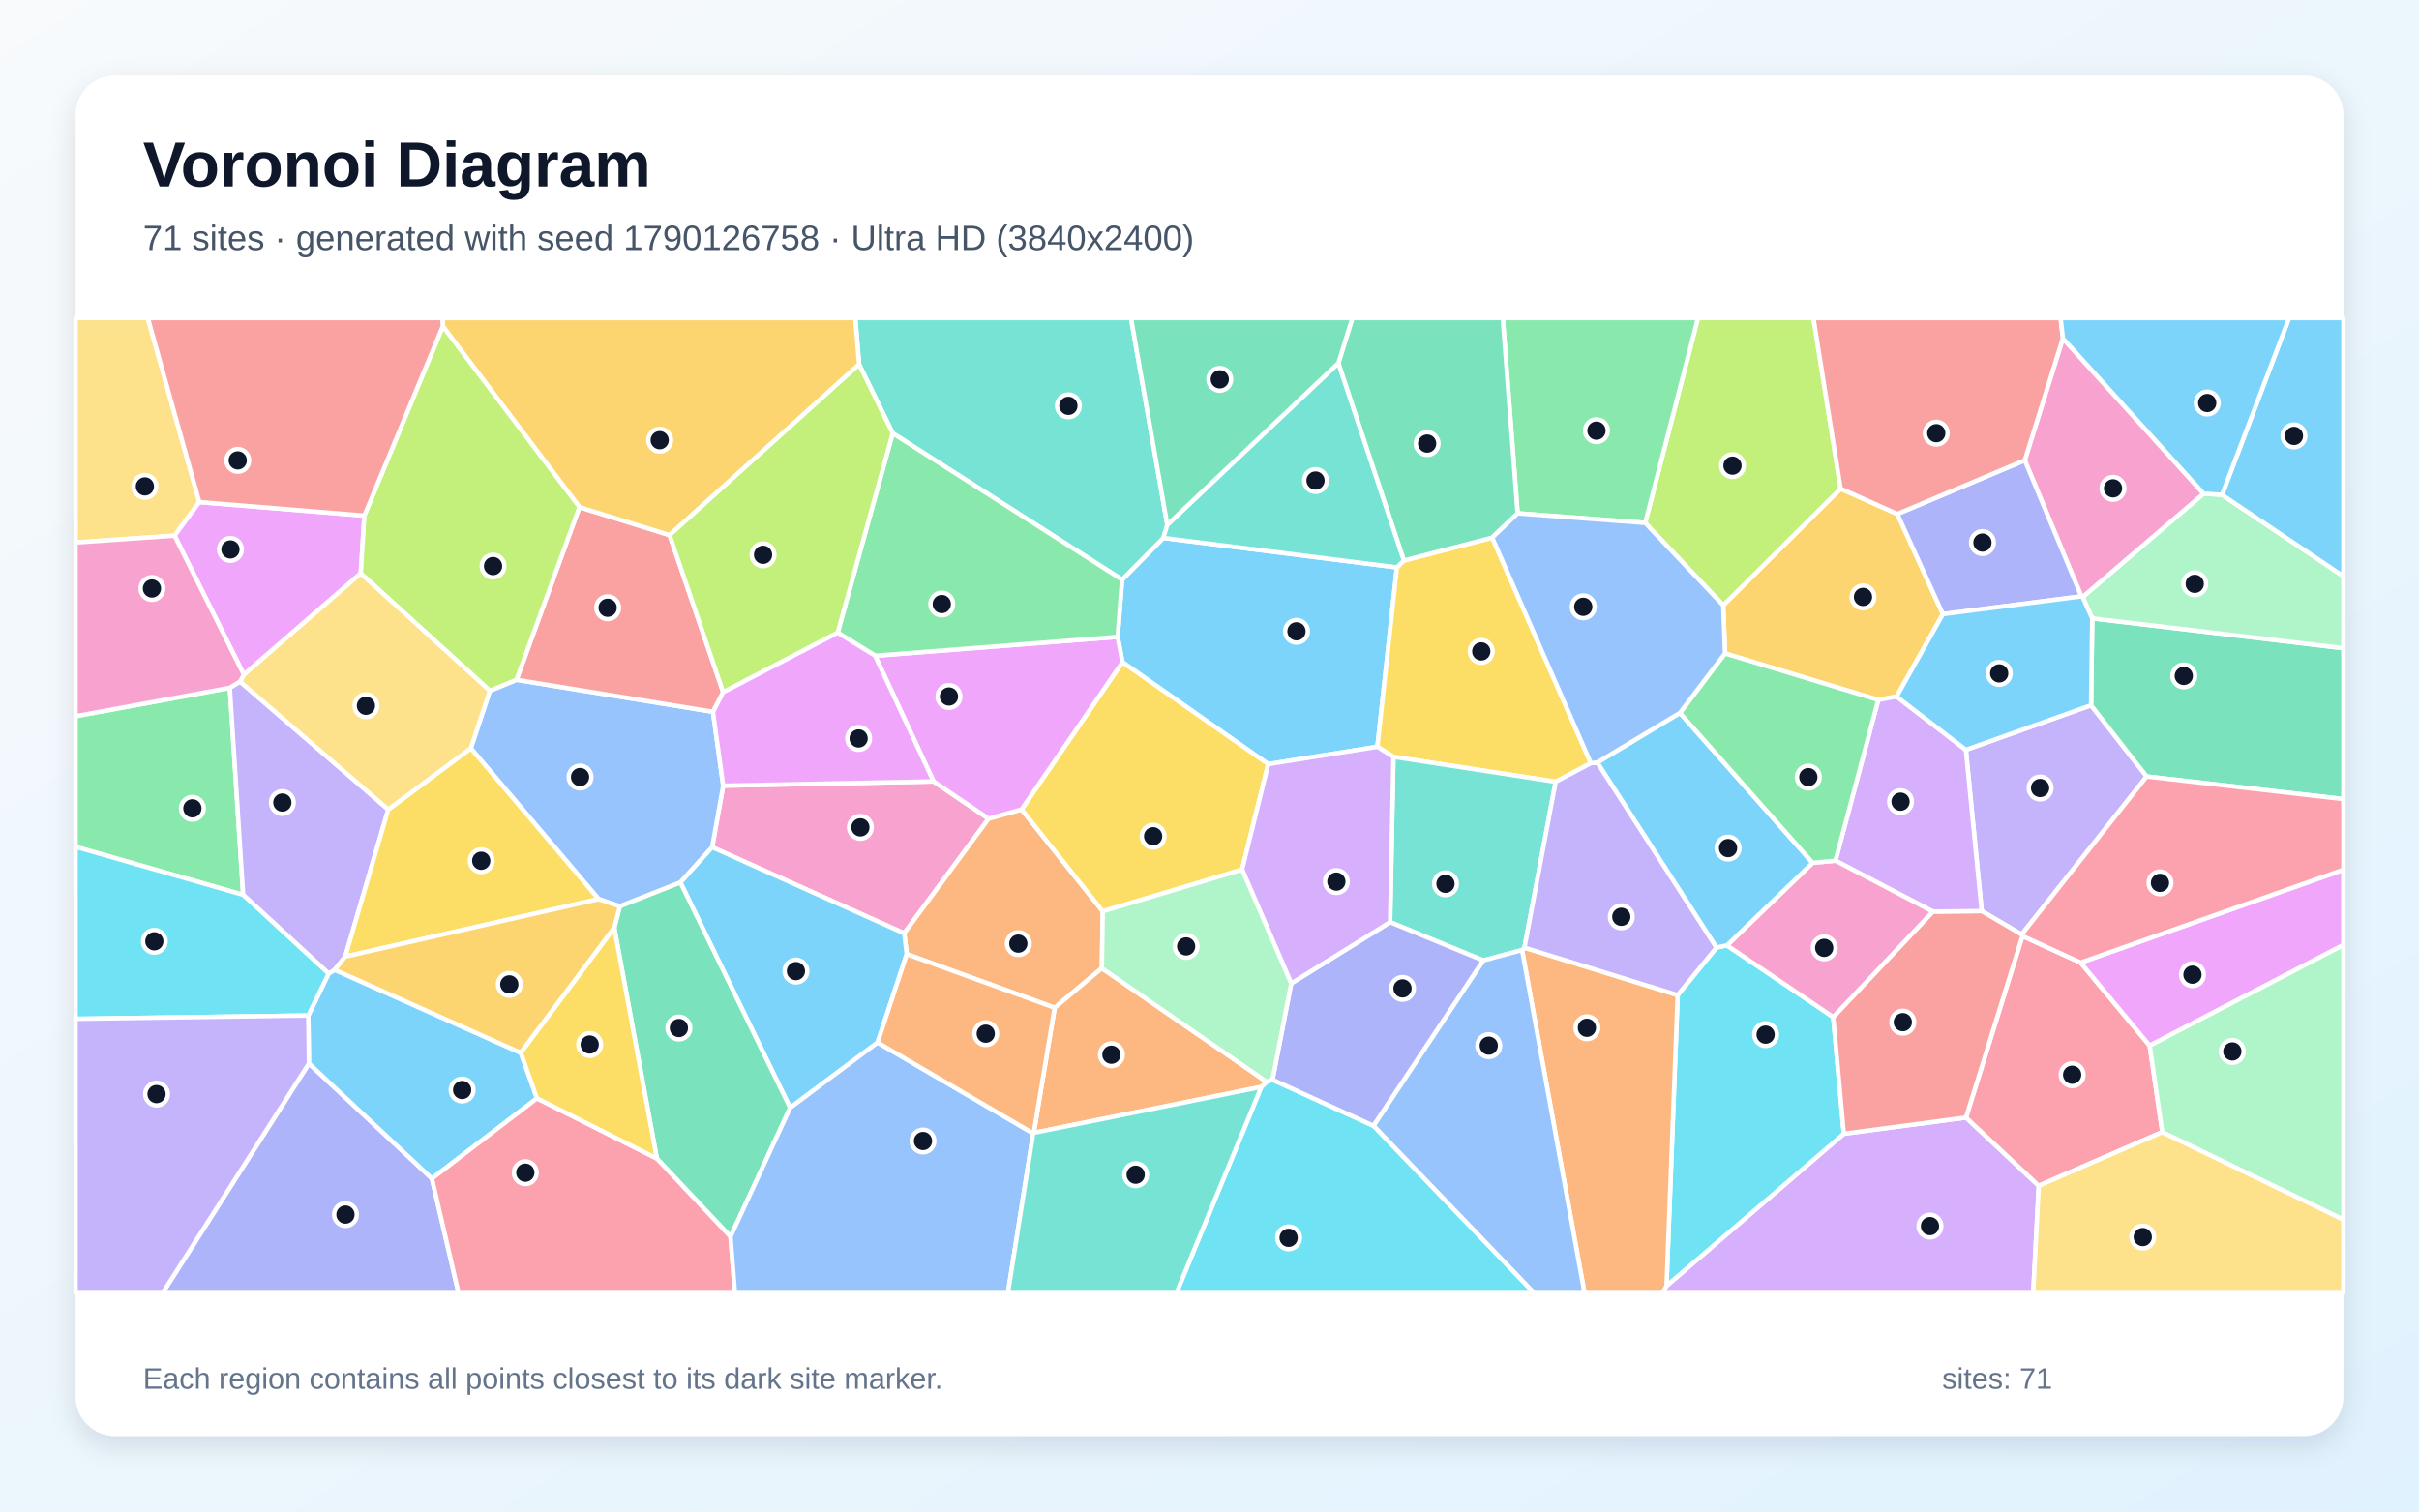
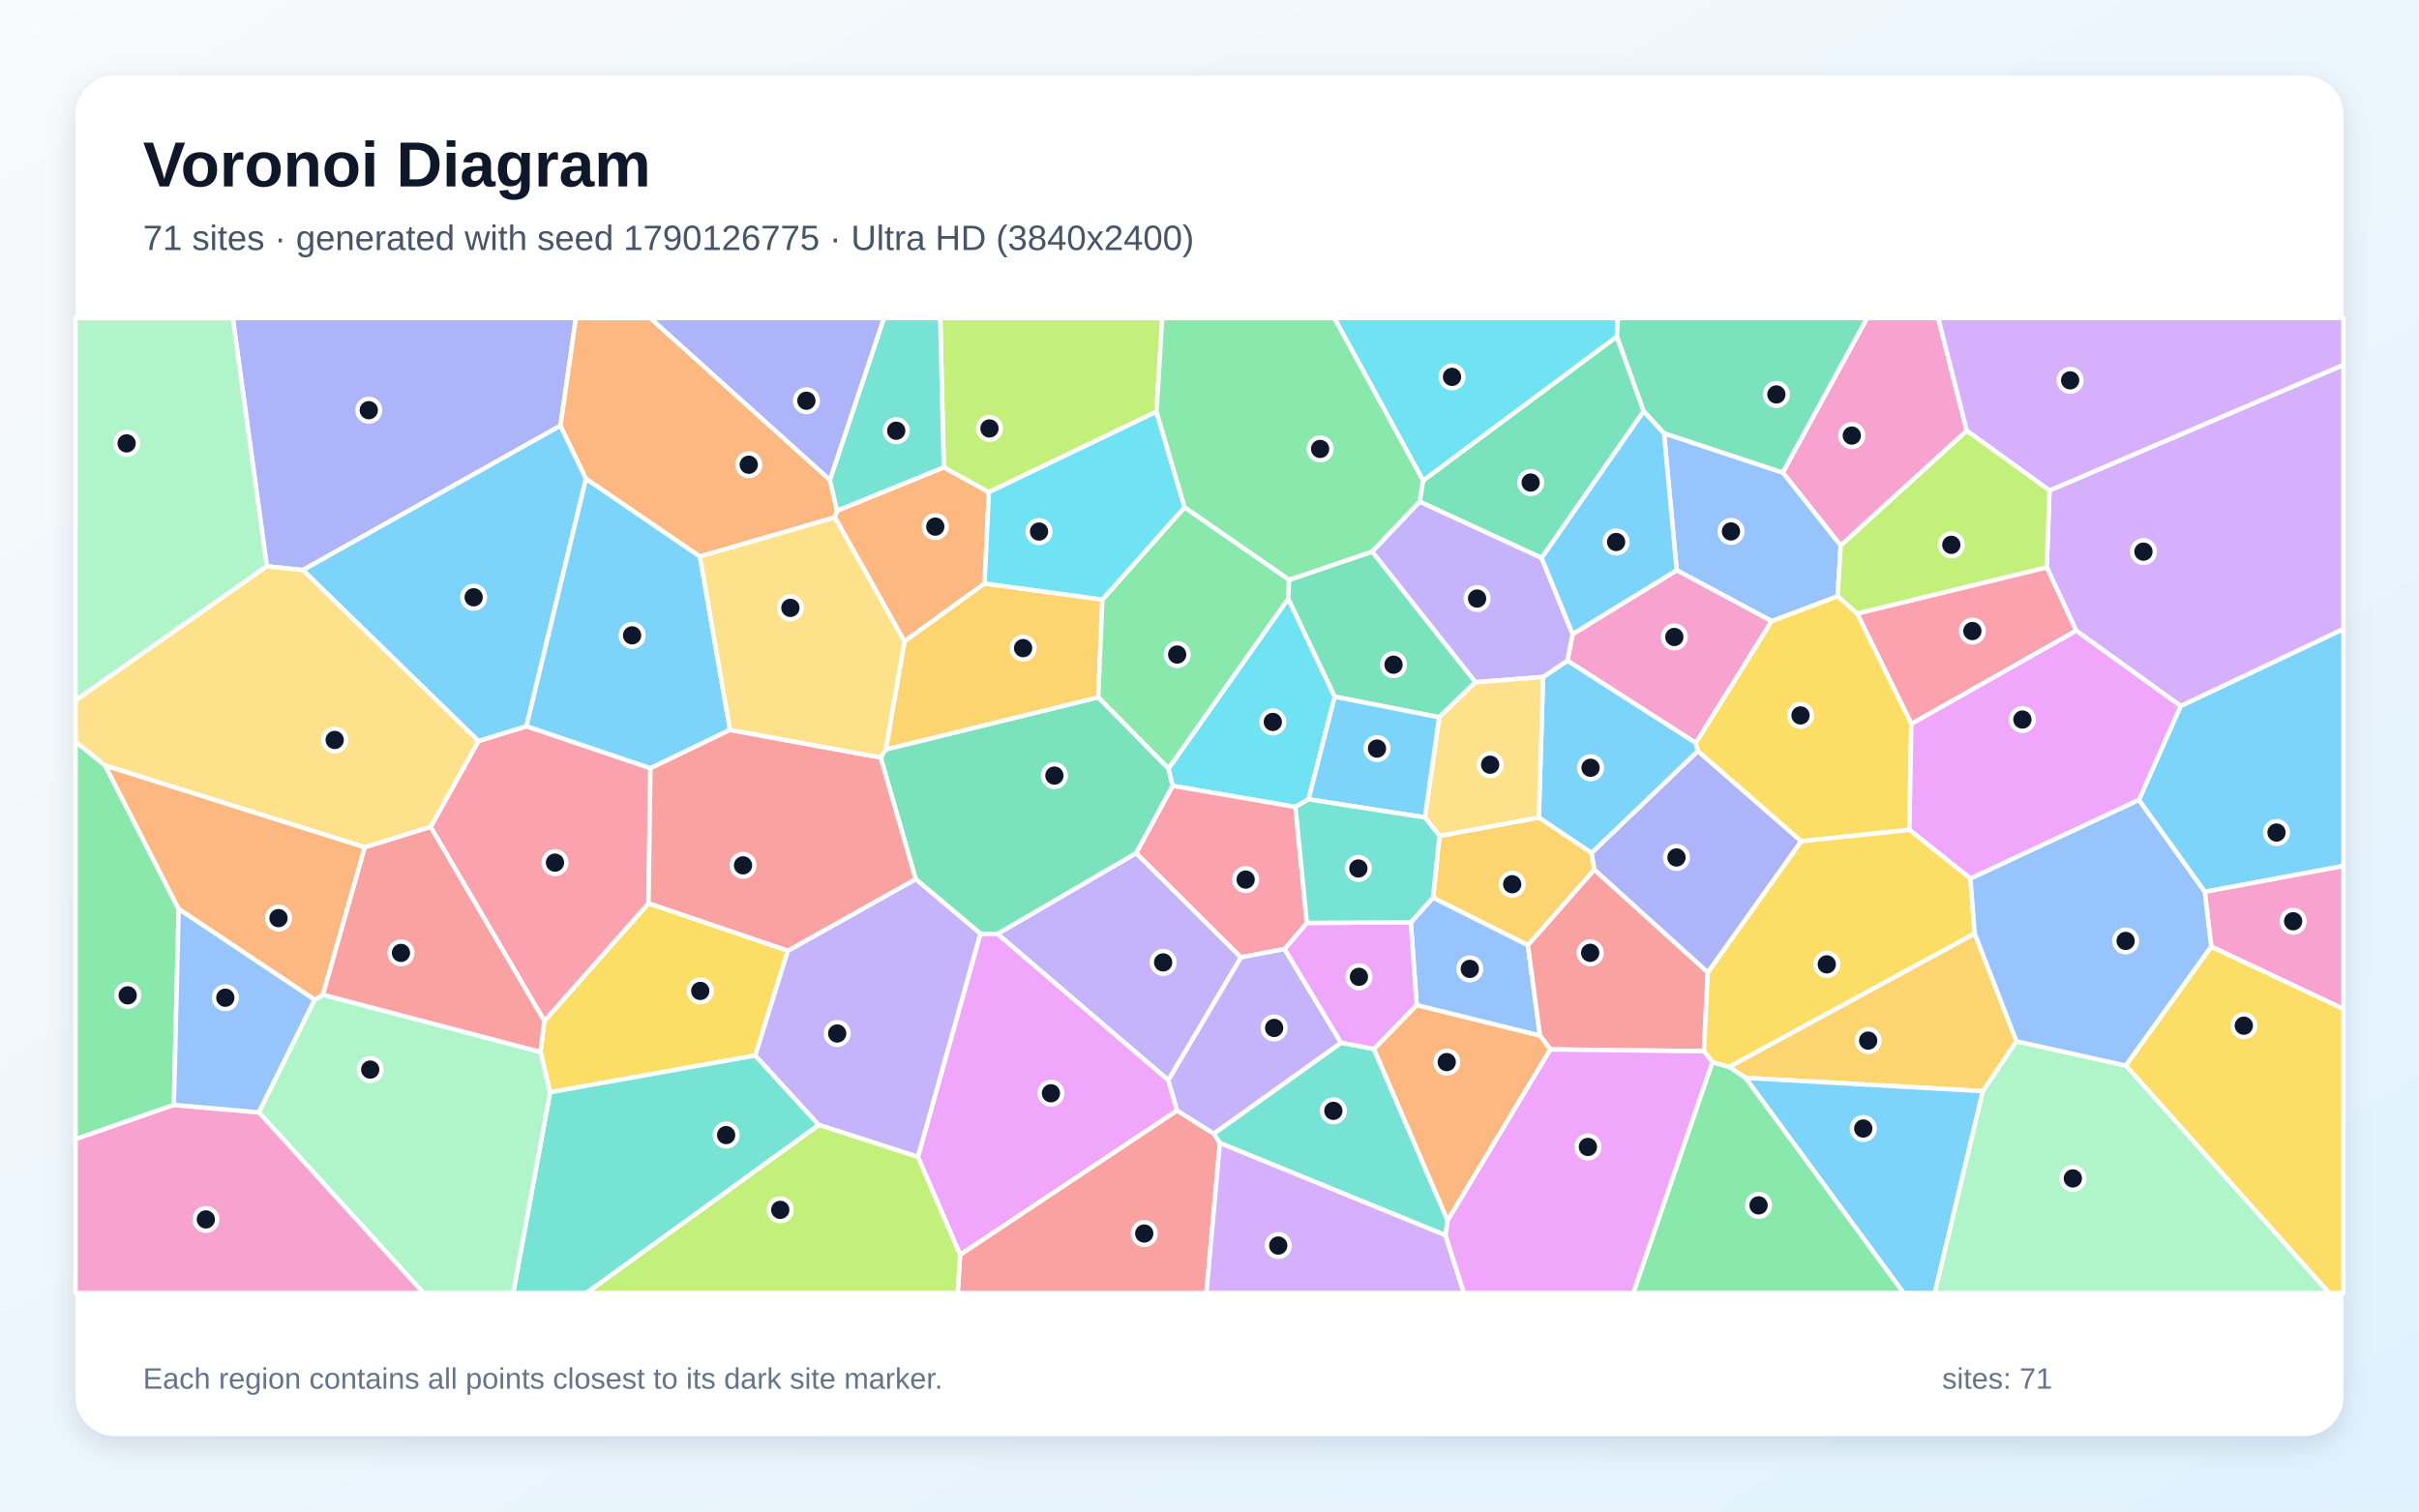
<svg xmlns="http://www.w3.org/2000/svg" width="3840" height="2400" viewBox="0 0 3840 2400" role="img" aria-labelledby="title description">
  <defs>
    <linearGradient id="background" x1="0" y1="0" x2="1" y2="1">
      <stop stop-color="#F8FAFC" />
      <stop offset="1" stop-color="#E0F2FE" />
    </linearGradient>
    <filter id="shadow" x="-5%" y="-5%" width="110%" height="110%">
      <feDropShadow dx="0" dy="15" stdDeviation="22" flood-color="#0F172A" flood-opacity=".12" />
    </filter>
  </defs>
  <rect width="3840" height="2400" fill="url(#background)" />
  <rect x="120" y="120" width="3600" height="2160" rx="63" fill="#FFFFFF" filter="url(#shadow)" />
  <g font-family="Arial, sans-serif">
    <text x="227" y="296" font-size="101" font-weight="700" fill="#0F172A">Voronoi Diagram</text>
-     <text x="227" y="397" font-size="56" fill="#475569">71 sites · generated with seed 1790126758 · Ultra HD (3840x2400)</text>
+     <text x="227" y="397" font-size="56" fill="#475569">71 sites · generated with seed 1790126775 · Ultra HD (3840x2400)</text>
  </g>
  <g stroke="#FFFFFF" stroke-width="7" stroke-linejoin="round">
-     <polygon points="2217.5,900.9 2186.5,1185.7 2013.2,1213.3 1781.8,1051.4 1774.2,1011.2 1781.2,920.4 1846.7,854.1" fill="#38BDF8" fill-opacity="0.65" />
-     <polygon points="3209.2,1483.8 3145.8,1446.6 3120.7,1190.6 3319.4,1119.8 3407.7,1232.9" fill="#A78BFA" fill-opacity="0.65" />
-     <polygon points="1130.5,1345.2 1148.0,1247.5 1481.9,1240.7 1569.3,1299.9 1435.3,1481.9" fill="#F472B6" fill-opacity="0.65" />
-     <polygon points="1749.1,1537.3 1674.2,1600.1 1439.4,1515.0 1435.3,1481.9 1569.3,1299.9 1621.7,1285.2 1750.6,1447.0" fill="#FB923C" fill-opacity="0.65" />
-     <polygon points="1971.7,1380.8 1750.6,1447.0 1621.7,1285.2 1781.8,1051.4 2013.2,1213.3" fill="#FACC15" fill-opacity="0.65" />
-     <polygon points="364.8,1092.1 386.0,1420.8 120.0,1344.6 120.0,1137.2" fill="#4ADE80" fill-opacity="0.65" />
-     <polygon points="1417.1,687.9 1363.8,578.5 1357.6,505.0 1795.4,505.0 1853.0,833.3 1846.7,854.1 1781.2,920.4" fill="#2DD4BF" fill-opacity="0.65" />
-     <polygon points="1080.1,1401.2 983.9,1439.1 950.3,1427.6 747.3,1188.1 777.6,1096.8 819.9,1079.4 1131.8,1130.2 1148.0,1247.5 1130.5,1345.2" fill="#60A5FA" fill-opacity="0.65" />
-     <polygon points="1621.7,1285.2 1569.3,1299.9 1481.9,1240.7 1389.2,1041.2 1774.2,1011.2 1781.8,1051.4" fill="#E879F9" fill-opacity="0.65" />
-     <polygon points="3407.7,1232.9 3319.4,1119.8 3321.3,981.8 3720.0,1029.2 3720.0,1268.8" fill="#34D399" fill-opacity="0.65" />
-     <polygon points="1148.0,1099.1 1131.8,1130.2 819.9,1079.4 919.8,805.2 1062.9,849.6" fill="#F87171" fill-opacity="0.65" />
-     <polygon points="490.4,1688.6 685.6,1871.3 727.9,2053.0 258.1,2053.0" fill="#818CF8" fill-opacity="0.65" />
-     <polygon points="3011.9,816.1 3084.2,975.1 3010.7,1106.0 2981.6,1111.3 2738.3,1037.5 2735.5,961.1 2921.9,775.9" fill="#FBBF24" fill-opacity="0.65" />
-     <polygon points="2921.9,775.9 2735.5,961.1 2611.7,830.3 2695.4,505.0 2878.7,505.0" fill="#A3E635" fill-opacity="0.65" />
-     <polygon points="2645.5,2041.7 2926.9,1800.2 3120.9,1774.4 3236.4,1882.8 3227.6,2053.0 2639.0,2053.0" fill="#C084FC" fill-opacity="0.65" />
-     <polygon points="3302.8,1528.4 3412.5,1660.3 3432.5,1797.5 3236.4,1882.8 3120.9,1774.4 3210.5,1486.2" fill="#FB7185" fill-opacity="0.65" />
-     <polygon points="2663.2,1580.0 2724.9,1504.4 2741.4,1501.1 2910.1,1614.9 2926.9,1800.2 2645.5,2041.7" fill="#22D3EE" fill-opacity="0.65" />
-     <polygon points="3321.3,981.8 3305.9,948.0 3498.0,783.7 3527.3,785.7 3720.0,915.0 3720.0,1029.2" fill="#86EFAC" fill-opacity="0.65" />
-     <polygon points="3236.4,1882.8 3432.5,1797.5 3720.0,1936.3 3720.0,2053.0 3227.6,2053.0" fill="#FCD34D" fill-opacity="0.65" />
-     <polygon points="1393.1,1655.3 1254.3,1759.0 1080.1,1401.2 1130.5,1345.2 1435.3,1481.9 1439.4,1515.0" fill="#38BDF8" fill-opacity="0.65" />
-     <polygon points="826.7,1671.7 852.4,1743.9 685.6,1871.3 490.4,1688.6 489.4,1612.4 521.6,1545.8 531.3,1539.8" fill="#38BDF8" fill-opacity="0.65" />
-     <polygon points="381.1,1082.2 616.3,1285.4 548.0,1518.9 531.3,1539.8 521.6,1545.8 386.0,1420.8 364.8,1092.1" fill="#A78BFA" fill-opacity="0.65" />
-     <polygon points="3498.0,783.7 3305.9,948.0 3304.0,946.9 3214.2,730.8 3274.7,537.2" fill="#F472B6" fill-opacity="0.65" />
-     <polygon points="2416.2,1508.5 2420.0,1504.7 2663.2,1580.0 2645.5,2041.7 2639.0,2053.0 2515.3,2053.0" fill="#FB923C" fill-opacity="0.65" />
-     <polygon points="2525.4,1211.8 2469.5,1241.3 2212.0,1201.7 2186.5,1185.7 2217.5,900.9 2228.7,890.0 2368.8,853.6" fill="#FACC15" fill-opacity="0.65" />
-     <polygon points="1389.2,1041.2 1329.8,1004.5 1417.1,687.9 1781.2,920.4 1774.2,1011.2" fill="#4ADE80" fill-opacity="0.65" />
-     <polygon points="2212.0,1201.7 2469.5,1241.3 2420.0,1504.7 2416.2,1508.5 2354.5,1525.0 2206.7,1464.2" fill="#2DD4BF" fill-opacity="0.65" />
-     <polygon points="2180.2,1787.5 2354.5,1525.0 2416.2,1508.5 2515.3,2053.0 2435.1,2053.0" fill="#60A5FA" fill-opacity="0.65" />
-     <polygon points="3412.5,1660.3 3302.8,1528.4 3720.0,1380.9 3720.0,1500.5" fill="#E879F9" fill-opacity="0.65" />
-     <polygon points="1159.6,1963.6 1042.7,1839.5 975.1,1473.2 983.9,1439.1 1080.1,1401.2 1254.3,1759.0" fill="#34D399" fill-opacity="0.65" />
-     <polygon points="3210.5,1486.2 3120.9,1774.4 2926.9,1800.2 2910.1,1614.9 3068.3,1447.4 3145.8,1446.6 3209.2,1483.8" fill="#F87171" fill-opacity="0.65" />
-     <polygon points="3214.2,730.8 3304.0,946.9 3084.2,975.1 3011.9,816.1" fill="#818CF8" fill-opacity="0.65" />
-     <polygon points="1363.8,578.5 1062.9,849.6 919.8,805.2 702.9,518.1 702.2,505.0 1357.6,505.0" fill="#FBBF24" fill-opacity="0.65" />
-     <polygon points="1363.8,578.5 1417.1,687.9 1329.8,1004.5 1148.0,1099.1 1062.9,849.6" fill="#A3E635" fill-opacity="0.65" />
-     <polygon points="3068.3,1447.4 2913.7,1366.6 2981.6,1111.3 3010.7,1106.0 3120.7,1190.6 3145.8,1446.6" fill="#C084FC" fill-opacity="0.65" />
-     <polygon points="685.6,1871.3 852.4,1743.9 1042.7,1839.5 1159.6,1963.6 1166.7,2053.0 727.9,2053.0" fill="#FB7185" fill-opacity="0.65" />
-     <polygon points="2002.3,1725.8 2010.7,1717.7 2020.0,1714.4 2180.2,1787.5 2435.1,2053.0 1867.4,2053.0" fill="#22D3EE" fill-opacity="0.65" />
-     <polygon points="3432.5,1797.5 3412.5,1660.3 3720.0,1500.5 3720.0,1936.3" fill="#86EFAC" fill-opacity="0.65" />
-     <polygon points="316.4,797.2 277.1,850.5 120.0,861.4 120.0,505.0 234.7,505.0" fill="#FCD34D" fill-opacity="0.65" />
-     <polygon points="3527.3,785.7 3633.7,505.0 3720.0,505.0 3720.0,915.0" fill="#38BDF8" fill-opacity="0.65" />
-     <polygon points="3010.7,1106.0 3084.2,975.1 3304.0,946.9 3305.9,948.0 3321.3,981.8 3319.4,1119.8 3120.7,1190.6" fill="#38BDF8" fill-opacity="0.65" />
-     <polygon points="2420.0,1504.7 2469.5,1241.3 2525.4,1211.8 2535.7,1210.6 2724.9,1504.4 2663.2,1580.0" fill="#A78BFA" fill-opacity="0.65" />
-     <polygon points="2877.4,1370.0 2913.7,1366.6 3068.3,1447.4 2910.1,1614.9 2741.4,1501.1" fill="#F472B6" fill-opacity="0.65" />
-     <polygon points="1641.0,1798.7 1674.2,1600.1 1749.1,1537.3 2010.7,1717.7 2002.3,1725.8" fill="#FB923C" fill-opacity="0.65" />
-     <polygon points="548.0,1518.9 616.3,1285.4 747.3,1188.1 950.3,1427.6" fill="#FACC15" fill-opacity="0.65" />
-     <polygon points="2611.7,830.3 2409.1,815.1 2385.5,505.0 2695.4,505.0" fill="#4ADE80" fill-opacity="0.65" />
-     <polygon points="2124.7,576.3 2228.7,890.0 2217.5,900.9 1846.7,854.1 1853.0,833.3" fill="#2DD4BF" fill-opacity="0.65" />
-     <polygon points="1159.6,1963.6 1254.3,1759.0 1393.1,1655.3 1640.1,1799.6 1600.0,2053.0 1166.7,2053.0" fill="#60A5FA" fill-opacity="0.65" />
-     <polygon points="578.4,818.7 572.7,910.4 387.1,1071.3 277.1,850.5 316.4,797.2" fill="#E879F9" fill-opacity="0.65" />
-     <polygon points="2409.1,815.1 2368.8,853.6 2228.7,890.0 2124.7,576.3 2146.8,505.0 2385.5,505.0" fill="#34D399" fill-opacity="0.65" />
-     <polygon points="3274.7,537.2 3214.2,730.8 3011.9,816.1 2921.9,775.9 2878.7,505.0 3271.1,505.0" fill="#F87171" fill-opacity="0.65" />
-     <polygon points="2020.0,1714.4 2049.7,1561.5 2206.7,1464.2 2354.5,1525.0 2180.2,1787.5" fill="#818CF8" fill-opacity="0.65" />
-     <polygon points="975.1,1473.2 826.7,1671.7 531.3,1539.8 548.0,1518.9 950.3,1427.6 983.9,1439.1" fill="#FBBF24" fill-opacity="0.65" />
-     <polygon points="702.9,518.1 919.8,805.2 819.9,1079.4 777.6,1096.8 572.7,910.4 578.4,818.7" fill="#A3E635" fill-opacity="0.65" />
-     <polygon points="2049.7,1561.5 1971.7,1380.8 2013.2,1213.3 2186.5,1185.7 2212.0,1201.7 2206.7,1464.2" fill="#C084FC" fill-opacity="0.65" />
-     <polygon points="3302.8,1528.4 3210.5,1486.2 3209.2,1483.8 3407.7,1232.9 3720.0,1268.8 3720.0,1380.9" fill="#FB7185" fill-opacity="0.65" />
-     <polygon points="521.6,1545.8 489.4,1612.4 120.0,1617.7 120.0,1344.6 386.0,1420.8" fill="#22D3EE" fill-opacity="0.65" />
-     <polygon points="2049.7,1561.5 2020.0,1714.4 2010.7,1717.7 1749.1,1537.3 1750.6,1447.0 1971.7,1380.8" fill="#86EFAC" fill-opacity="0.65" />
-     <polygon points="387.1,1071.3 572.7,910.4 777.6,1096.8 747.3,1188.1 616.3,1285.4 381.1,1082.2" fill="#FCD34D" fill-opacity="0.65" />
-     <polygon points="3527.3,785.7 3498.0,783.7 3274.7,537.2 3271.1,505.0 3633.7,505.0" fill="#38BDF8" fill-opacity="0.65" />
-     <polygon points="2666.8,1131.9 2877.4,1370.0 2741.4,1501.1 2724.9,1504.4 2535.7,1210.6" fill="#38BDF8" fill-opacity="0.65" />
-     <polygon points="120.0,1617.7 489.4,1612.4 490.4,1688.6 258.1,2053.0 120.0,2053.0" fill="#A78BFA" fill-opacity="0.65" />
-     <polygon points="277.1,850.5 387.1,1071.3 381.1,1082.2 364.8,1092.1 120.0,1137.2 120.0,861.4" fill="#F472B6" fill-opacity="0.65" />
-     <polygon points="1640.1,1799.6 1393.1,1655.3 1439.4,1515.0 1674.2,1600.1 1641.0,1798.7" fill="#FB923C" fill-opacity="0.65" />
-     <polygon points="852.4,1743.9 826.7,1671.7 975.1,1473.2 1042.7,1839.5" fill="#FACC15" fill-opacity="0.65" />
-     <polygon points="2913.7,1366.6 2877.4,1370.0 2666.8,1131.9 2738.3,1037.5 2981.6,1111.3" fill="#4ADE80" fill-opacity="0.65" />
-     <polygon points="1640.1,1799.6 1641.0,1798.7 2002.3,1725.8 1867.4,2053.0 1600.0,2053.0" fill="#2DD4BF" fill-opacity="0.65" />
-     <polygon points="2666.8,1131.9 2535.7,1210.6 2525.4,1211.8 2368.8,853.6 2409.1,815.1 2611.7,830.3 2735.5,961.1 2738.3,1037.5" fill="#60A5FA" fill-opacity="0.65" />
-     <polygon points="1131.8,1130.2 1148.0,1099.1 1329.8,1004.5 1389.2,1041.2 1481.9,1240.7 1148.0,1247.5" fill="#E879F9" fill-opacity="0.65" />
-     <polygon points="2124.7,576.3 1853.0,833.3 1795.4,505.0 2146.8,505.0" fill="#34D399" fill-opacity="0.65" />
-     <polygon points="702.9,518.1 578.4,818.7 316.4,797.2 234.7,505.0 702.2,505.0" fill="#F87171" fill-opacity="0.65" />
+     <polygon points="3499.9,1416.1 3395.2,1270.3 3461.5,1121.0 3720.0,998.6 3720.0,1375.0" fill="#38BDF8" fill-opacity="0.65" />
+     <polygon points="1970.0,1520.1 1854.6,1715.3 1583.3,1482.8 1803.7,1354.5" fill="#A78BFA" fill-opacity="0.65" />
+     <polygon points="3122.1,684.0 2922.0,866.3 2829.9,750.3 2963.7,505.0 3076.8,505.0" fill="#F472B6" fill-opacity="0.65" />
+     <polygon points="1325.2,821.5 1328.7,810.9 1498.2,742.0 1569.8,781.5 1562.9,926.5 1435.7,1018.5" fill="#FB923C" fill-opacity="0.65" />
+     <polygon points="857.9,1670.3 864.1,1621.2 1029.4,1434.2 1250.7,1509.5 1199.0,1675.9 873.2,1734.3" fill="#FACC15" fill-opacity="0.65" />
+     <polygon points="276.0,1754.4 120.0,1808.8 120.0,1177.5 167.0,1215.6 283.6,1443.4" fill="#4ADE80" fill-opacity="0.65" />
+     <polygon points="873.2,1734.3 1199.0,1675.9 1299.9,1786.2 931.1,2053.0 814.5,2053.0" fill="#2DD4BF" fill-opacity="0.65" />
+     <polygon points="2917.1,946.7 2812.4,986.3 2661.6,905.5 2641.5,687.9 2829.9,750.3 2922.0,866.3" fill="#60A5FA" fill-opacity="0.65" />
+     <polygon points="1868.6,1763.3 1524.1,1992.4 1457.1,1836.9 1556.3,1482.5 1583.3,1482.8 1854.6,1715.3" fill="#E879F9" fill-opacity="0.65" />
+     <polygon points="1556.3,1482.5 1453.5,1395.9 1397.9,1202.8 1406.1,1189.9 1743.4,1107.1 1854.9,1220.2 1861.6,1247.8 1803.7,1354.5 1583.3,1482.8" fill="#34D399" fill-opacity="0.65" />
+     <polygon points="1524.1,1992.4 1868.6,1763.3 1926.8,1800.0 1936.5,1814.9 1915.1,2053.0 1520.2,2053.0" fill="#F87171" fill-opacity="0.65" />
+     <polygon points="889.7,675.9 480.9,905.1 423.5,899.2 369.5,505.0 914.2,505.0" fill="#818CF8" fill-opacity="0.65" />
+     <polygon points="1749.9,952.0 1743.4,1107.1 1406.1,1189.9 1435.7,1018.5 1562.9,926.5" fill="#FBBF24" fill-opacity="0.65" />
+     <polygon points="1835.8,653.7 1569.8,781.5 1498.2,742.0 1492.5,505.0 1845.0,505.0" fill="#A3E635" fill-opacity="0.65" />
+     <polygon points="3295.8,1001.5 3249.0,900.7 3253.4,778.8 3720.0,579.3 3720.0,998.6 3461.5,1121.0" fill="#C084FC" fill-opacity="0.65" />
+     <polygon points="683.5,1313.0 759.5,1176.5 835.7,1153.1 1032.5,1219.8 1029.4,1434.2 864.1,1621.2" fill="#FB7185" fill-opacity="0.65" />
+     <polygon points="2045.0,950.4 2118.8,1106.2 2077.2,1269.2 2056.4,1281.3 1861.6,1247.8 1854.9,1220.2" fill="#22D3EE" fill-opacity="0.65" />
+     <polygon points="423.5,899.2 120.0,1112.1 120.0,505.0 369.5,505.0" fill="#86EFAC" fill-opacity="0.65" />
+     <polygon points="759.5,1176.5 683.5,1313.0 579.1,1345.4 167.0,1215.6 120.0,1177.5 120.0,1112.1 423.5,899.2 480.9,905.1" fill="#FCD34D" fill-opacity="0.65" />
+     <polygon points="930.2,760.0 835.7,1153.1 759.5,1176.5 480.9,905.1 889.7,675.9" fill="#38BDF8" fill-opacity="0.65" />
+     <polygon points="1158.8,1158.9 1032.5,1219.8 835.7,1153.1 930.2,760.0 1111.1,883.6" fill="#38BDF8" fill-opacity="0.65" />
+     <polygon points="1453.5,1395.9 1556.3,1482.5 1457.1,1836.9 1299.9,1786.2 1199.0,1675.9 1250.7,1509.5" fill="#A78BFA" fill-opacity="0.65" />
+     <polygon points="2692.1,1179.8 2488.1,1049.1 2496.4,1006.8 2661.6,905.5 2812.4,986.3" fill="#F472B6" fill-opacity="0.65" />
+     <polygon points="1111.1,883.6 930.2,760.0 889.7,675.9 914.2,505.0 1032.3,505.0 1317.4,762.0 1328.7,810.9 1325.2,821.5" fill="#FB923C" fill-opacity="0.65" />
+     <polygon points="3374.4,1691.9 3510.1,1502.8 3720.0,1601.9 3720.0,2053.0 3697.0,2053.0" fill="#FACC15" fill-opacity="0.65" />
+     <polygon points="1880.4,805.4 2046.4,920.6 2045.0,950.4 1854.9,1220.2 1743.4,1107.1 1749.9,952.0" fill="#4ADE80" fill-opacity="0.65" />
+     <polygon points="1498.2,742.0 1328.7,810.9 1317.4,762.0 1403.1,505.0 1492.5,505.0" fill="#2DD4BF" fill-opacity="0.65" />
+     <polygon points="2274.9,1425.2 2425.4,1500.6 2444.6,1644.5 2248.9,1596.1 2239.5,1464.5" fill="#60A5FA" fill-opacity="0.65" />
+     <polygon points="2038.9,1506.9 2074.5,1465.4 2239.5,1464.5 2248.9,1596.1 2181.1,1665.8 2128.6,1655.8" fill="#E879F9" fill-opacity="0.65" />
+     <polygon points="2609.3,652.9 2447.2,886.0 2253.5,796.6 2258.9,763.0 2566.7,534.2" fill="#34D399" fill-opacity="0.65" />
+     <polygon points="1397.9,1202.8 1453.5,1395.9 1250.7,1509.5 1029.4,1434.2 1032.5,1219.8 1158.8,1158.9" fill="#F87171" fill-opacity="0.65" />
+     <polygon points="2859.4,1335.7 2711.0,1544.2 2530.6,1380.8 2526.3,1354.4 2695.2,1192.4" fill="#818CF8" fill-opacity="0.65" />
+     <polygon points="3201.0,1653.4 3147.7,1732.5 2770.8,1711.4 2744.6,1694.0 3134.7,1482.1" fill="#FBBF24" fill-opacity="0.65" />
+     <polygon points="1299.9,1786.2 1457.1,1836.9 1524.1,1992.4 1520.2,2053.0 931.1,2053.0" fill="#A3E635" fill-opacity="0.65" />
+     <polygon points="3253.4,778.8 3122.1,684.0 3076.8,505.0 3720.0,505.0 3720.0,579.3" fill="#C084FC" fill-opacity="0.65" />
+     <polygon points="3034.1,1149.5 2948.0,974.1 3249.0,900.7 3295.8,1001.5" fill="#FB7185" fill-opacity="0.65" />
+     <polygon points="1880.4,805.4 1749.9,952.0 1562.9,926.5 1569.8,781.5 1835.8,653.7" fill="#22D3EE" fill-opacity="0.65" />
+     <polygon points="410.8,1766.2 499.4,1587.4 512.6,1579.5 857.9,1670.3 873.2,1734.3 814.5,2053.0 672.2,2053.0" fill="#86EFAC" fill-opacity="0.65" />
+     <polygon points="1406.1,1189.9 1397.9,1202.8 1158.8,1158.9 1111.1,883.6 1325.2,821.5 1435.7,1018.5" fill="#FCD34D" fill-opacity="0.65" />
+     <polygon points="2770.8,1711.4 3147.7,1732.5 3071.4,2053.0 3021.7,2053.0" fill="#38BDF8" fill-opacity="0.65" />
+     <polygon points="2695.2,1192.4 2526.3,1354.4 2442.7,1298.1 2449.5,1074.9 2488.1,1049.1 2692.1,1179.8" fill="#38BDF8" fill-opacity="0.65" />
+     <polygon points="2253.5,796.6 2447.2,886.0 2496.4,1006.8 2488.1,1049.1 2449.5,1074.9 2342.1,1083.3 2178.0,875.9" fill="#A78BFA" fill-opacity="0.65" />
+     <polygon points="120.0,1808.8 276.0,1754.4 410.8,1766.2 672.2,2053.0 120.0,2053.0" fill="#F472B6" fill-opacity="0.65" />
+     <polygon points="579.1,1345.4 512.6,1579.5 499.4,1587.4 283.6,1443.4 167.0,1215.6" fill="#FB923C" fill-opacity="0.65" />
+     <polygon points="2948.0,974.1 3034.1,1149.5 3031.0,1317.6 2859.4,1335.7 2695.2,1192.4 2692.1,1179.8 2812.4,986.3 2917.1,946.7" fill="#FACC15" fill-opacity="0.65" />
+     <polygon points="2718.2,1686.5 2744.6,1694.0 2770.8,1711.4 3021.7,2053.0 2592.6,2053.0" fill="#4ADE80" fill-opacity="0.65" />
+     <polygon points="2298.0,1937.9 2294.7,1961.5 1936.5,1814.9 1926.8,1800.0 2128.6,1655.8 2181.1,1665.8" fill="#2DD4BF" fill-opacity="0.65" />
+     <polygon points="499.4,1587.4 410.8,1766.2 276.0,1754.4 283.6,1443.4" fill="#60A5FA" fill-opacity="0.65" />
+     <polygon points="3127.9,1395.0 3031.0,1317.6 3034.1,1149.5 3295.8,1001.5 3461.5,1121.0 3395.2,1270.3" fill="#E879F9" fill-opacity="0.65" />
+     <polygon points="2178.0,875.9 2342.1,1083.3 2284.6,1138.9 2118.8,1106.2 2045.0,950.4 2046.4,920.6" fill="#34D399" fill-opacity="0.65" />
+     <polygon points="2704.9,1669.1 2461.2,1666.3 2444.6,1644.5 2425.4,1500.6 2530.6,1380.8 2711.0,1544.2" fill="#F87171" fill-opacity="0.65" />
+     <polygon points="1317.4,762.0 1032.3,505.0 1403.1,505.0" fill="#818CF8" fill-opacity="0.65" />
+     <polygon points="2285.0,1327.2 2442.7,1298.1 2526.3,1354.4 2530.6,1380.8 2425.4,1500.6 2274.9,1425.2" fill="#FBBF24" fill-opacity="0.65" />
+     <polygon points="2948.0,974.1 2917.1,946.7 2922.0,866.3 3122.1,684.0 3253.4,778.8 3249.0,900.7" fill="#A3E635" fill-opacity="0.65" />
+     <polygon points="1936.5,1814.9 2294.7,1961.5 2323.8,2053.0 1915.1,2053.0" fill="#C084FC" fill-opacity="0.65" />
+     <polygon points="2074.5,1465.4 2038.9,1506.9 1970.0,1520.1 1803.7,1354.5 1861.6,1247.8 2056.4,1281.3" fill="#FB7185" fill-opacity="0.65" />
+     <polygon points="2566.7,534.2 2258.9,763.0 2118.1,505.0 2568.3,505.0" fill="#22D3EE" fill-opacity="0.65" />
+     <polygon points="3147.7,1732.5 3201.0,1653.4 3374.4,1691.9 3697.0,2053.0 3071.4,2053.0" fill="#86EFAC" fill-opacity="0.65" />
+     <polygon points="2261.9,1297.9 2284.6,1138.9 2342.1,1083.3 2449.5,1074.9 2442.7,1298.1 2285.0,1327.2" fill="#FCD34D" fill-opacity="0.65" />
+     <polygon points="2447.2,886.0 2609.3,652.9 2641.5,687.9 2661.6,905.5 2496.4,1006.8" fill="#38BDF8" fill-opacity="0.65" />
+     <polygon points="2284.6,1138.9 2261.9,1297.9 2077.2,1269.2 2118.8,1106.2" fill="#38BDF8" fill-opacity="0.65" />
+     <polygon points="2038.9,1506.9 2128.6,1655.8 1926.8,1800.0 1868.6,1763.3 1854.6,1715.3 1970.0,1520.1" fill="#A78BFA" fill-opacity="0.65" />
+     <polygon points="3510.1,1502.8 3499.9,1416.1 3720.0,1375.0 3720.0,1601.9" fill="#F472B6" fill-opacity="0.65" />
+     <polygon points="2298.0,1937.9 2181.1,1665.8 2248.9,1596.1 2444.6,1644.5 2461.2,1666.3" fill="#FB923C" fill-opacity="0.65" />
+     <polygon points="3127.9,1395.0 3134.7,1482.1 2744.6,1694.0 2718.2,1686.5 2704.9,1669.1 2711.0,1544.2 2859.4,1335.7 3031.0,1317.6" fill="#FACC15" fill-opacity="0.65" />
+     <polygon points="2258.9,763.0 2253.5,796.6 2178.0,875.9 2046.4,920.6 1880.4,805.4 1835.8,653.7 1845.0,505.0 2118.1,505.0" fill="#4ADE80" fill-opacity="0.65" />
+     <polygon points="2261.9,1297.9 2285.0,1327.2 2274.9,1425.2 2239.5,1464.5 2074.5,1465.4 2056.4,1281.3 2077.2,1269.2" fill="#2DD4BF" fill-opacity="0.65" />
+     <polygon points="3201.0,1653.4 3134.7,1482.1 3127.9,1395.0 3395.2,1270.3 3499.9,1416.1 3510.1,1502.8 3374.4,1691.9" fill="#60A5FA" fill-opacity="0.65" />
+     <polygon points="2294.7,1961.5 2298.0,1937.9 2461.2,1666.3 2704.9,1669.1 2718.2,1686.5 2592.6,2053.0 2323.8,2053.0" fill="#E879F9" fill-opacity="0.65" />
+     <polygon points="2829.9,750.3 2641.5,687.9 2609.3,652.9 2566.7,534.2 2568.3,505.0 2963.7,505.0" fill="#34D399" fill-opacity="0.65" />
+     <polygon points="512.6,1579.5 579.1,1345.4 683.5,1313.0 864.1,1621.2 857.9,1670.3" fill="#F87171" fill-opacity="0.65" />
  </g>
  <g>
-     <circle cx="2058.1" cy="1002.4" r="18" fill="#0F172A" stroke="#FFFFFF" stroke-width="7" />
-     <circle cx="3238.5" cy="1251.2" r="18" fill="#0F172A" stroke="#FFFFFF" stroke-width="7" />
-     <circle cx="1365.8" cy="1313.7" r="18" fill="#0F172A" stroke="#FFFFFF" stroke-width="7" />
-     <circle cx="1616.5" cy="1498.3" r="18" fill="#0F172A" stroke="#FFFFFF" stroke-width="7" />
-     <circle cx="1830.5" cy="1327.8" r="18" fill="#0F172A" stroke="#FFFFFF" stroke-width="7" />
-     <circle cx="305.4" cy="1283.5" r="18" fill="#0F172A" stroke="#FFFFFF" stroke-width="7" />
-     <circle cx="1696.0" cy="644.4" r="18" fill="#0F172A" stroke="#FFFFFF" stroke-width="7" />
-     <circle cx="920.8" cy="1233.8" r="18" fill="#0F172A" stroke="#FFFFFF" stroke-width="7" />
-     <circle cx="1506.4" cy="1105.9" r="18" fill="#0F172A" stroke="#FFFFFF" stroke-width="7" />
-     <circle cx="3466.6" cy="1073.2" r="18" fill="#0F172A" stroke="#FFFFFF" stroke-width="7" />
-     <circle cx="964.6" cy="965.0" r="18" fill="#0F172A" stroke="#FFFFFF" stroke-width="7" />
-     <circle cx="548.4" cy="1928.5" r="18" fill="#0F172A" stroke="#FFFFFF" stroke-width="7" />
-     <circle cx="2957.4" cy="947.8" r="18" fill="#0F172A" stroke="#FFFFFF" stroke-width="7" />
-     <circle cx="2750.2" cy="739.3" r="18" fill="#0F172A" stroke="#FFFFFF" stroke-width="7" />
-     <circle cx="3063.7" cy="1946.8" r="18" fill="#0F172A" stroke="#FFFFFF" stroke-width="7" />
-     <circle cx="3289.4" cy="1706.5" r="18" fill="#0F172A" stroke="#FFFFFF" stroke-width="7" />
-     <circle cx="2802.8" cy="1642.8" r="18" fill="#0F172A" stroke="#FFFFFF" stroke-width="7" />
-     <circle cx="3484.0" cy="927.0" r="18" fill="#0F172A" stroke="#FFFFFF" stroke-width="7" />
-     <circle cx="3401.5" cy="1964.2" r="18" fill="#0F172A" stroke="#FFFFFF" stroke-width="7" />
-     <circle cx="1263.5" cy="1541.9" r="18" fill="#0F172A" stroke="#FFFFFF" stroke-width="7" />
-     <circle cx="733.6" cy="1730.7" r="18" fill="#0F172A" stroke="#FFFFFF" stroke-width="7" />
-     <circle cx="448.2" cy="1274.3" r="18" fill="#0F172A" stroke="#FFFFFF" stroke-width="7" />
-     <circle cx="3354.3" cy="775.4" r="18" fill="#0F172A" stroke="#FFFFFF" stroke-width="7" />
-     <circle cx="2519.1" cy="1631.9" r="18" fill="#0F172A" stroke="#FFFFFF" stroke-width="7" />
-     <circle cx="2351.4" cy="1034.3" r="18" fill="#0F172A" stroke="#FFFFFF" stroke-width="7" />
-     <circle cx="1495.0" cy="959.1" r="18" fill="#0F172A" stroke="#FFFFFF" stroke-width="7" />
-     <circle cx="2294.6" cy="1403.3" r="18" fill="#0F172A" stroke="#FFFFFF" stroke-width="7" />
-     <circle cx="2363.3" cy="1660.3" r="18" fill="#0F172A" stroke="#FFFFFF" stroke-width="7" />
-     <circle cx="3480.4" cy="1547.6" r="18" fill="#0F172A" stroke="#FFFFFF" stroke-width="7" />
-     <circle cx="1077.7" cy="1632.3" r="18" fill="#0F172A" stroke="#FFFFFF" stroke-width="7" />
-     <circle cx="3020.6" cy="1623.0" r="18" fill="#0F172A" stroke="#FFFFFF" stroke-width="7" />
-     <circle cx="3147.0" cy="861.5" r="18" fill="#0F172A" stroke="#FFFFFF" stroke-width="7" />
-     <circle cx="1047.2" cy="698.9" r="18" fill="#0F172A" stroke="#FFFFFF" stroke-width="7" />
-     <circle cx="1211.3" cy="880.9" r="18" fill="#0F172A" stroke="#FFFFFF" stroke-width="7" />
-     <circle cx="3017.0" cy="1272.9" r="18" fill="#0F172A" stroke="#FFFFFF" stroke-width="7" />
-     <circle cx="833.9" cy="1862.0" r="18" fill="#0F172A" stroke="#FFFFFF" stroke-width="7" />
-     <circle cx="2045.6" cy="1965.4" r="18" fill="#0F172A" stroke="#FFFFFF" stroke-width="7" />
-     <circle cx="3543.7" cy="1669.5" r="18" fill="#0F172A" stroke="#FFFFFF" stroke-width="7" />
-     <circle cx="230.0" cy="772.3" r="18" fill="#0F172A" stroke="#FFFFFF" stroke-width="7" />
-     <circle cx="3641.5" cy="692.1" r="18" fill="#0F172A" stroke="#FFFFFF" stroke-width="7" />
-     <circle cx="3173.6" cy="1069.2" r="18" fill="#0F172A" stroke="#FFFFFF" stroke-width="7" />
-     <circle cx="2573.7" cy="1455.7" r="18" fill="#0F172A" stroke="#FFFFFF" stroke-width="7" />
-     <circle cx="2895.8" cy="1505.0" r="18" fill="#0F172A" stroke="#FFFFFF" stroke-width="7" />
-     <circle cx="1764.3" cy="1674.7" r="18" fill="#0F172A" stroke="#FFFFFF" stroke-width="7" />
-     <circle cx="763.9" cy="1366.7" r="18" fill="#0F172A" stroke="#FFFFFF" stroke-width="7" />
-     <circle cx="2534.3" cy="683.8" r="18" fill="#0F172A" stroke="#FFFFFF" stroke-width="7" />
-     <circle cx="2088.3" cy="763.0" r="18" fill="#0F172A" stroke="#FFFFFF" stroke-width="7" />
-     <circle cx="1465.2" cy="1811.7" r="18" fill="#0F172A" stroke="#FFFFFF" stroke-width="7" />
-     <circle cx="365.8" cy="872.4" r="18" fill="#0F172A" stroke="#FFFFFF" stroke-width="7" />
-     <circle cx="2265.5" cy="704.3" r="18" fill="#0F172A" stroke="#FFFFFF" stroke-width="7" />
-     <circle cx="3073.7" cy="687.8" r="18" fill="#0F172A" stroke="#FFFFFF" stroke-width="7" />
-     <circle cx="2226.4" cy="1569.4" r="18" fill="#0F172A" stroke="#FFFFFF" stroke-width="7" />
-     <circle cx="808.5" cy="1563.0" r="18" fill="#0F172A" stroke="#FFFFFF" stroke-width="7" />
-     <circle cx="782.7" cy="898.8" r="18" fill="#0F172A" stroke="#FFFFFF" stroke-width="7" />
-     <circle cx="2121.4" cy="1399.8" r="18" fill="#0F172A" stroke="#FFFFFF" stroke-width="7" />
-     <circle cx="3428.8" cy="1401.8" r="18" fill="#0F172A" stroke="#FFFFFF" stroke-width="7" />
-     <circle cx="245.0" cy="1494.6" r="18" fill="#0F172A" stroke="#FFFFFF" stroke-width="7" />
-     <circle cx="1882.9" cy="1502.7" r="18" fill="#0F172A" stroke="#FFFFFF" stroke-width="7" />
-     <circle cx="580.9" cy="1120.6" r="18" fill="#0F172A" stroke="#FFFFFF" stroke-width="7" />
-     <circle cx="3503.8" cy="639.9" r="18" fill="#0F172A" stroke="#FFFFFF" stroke-width="7" />
-     <circle cx="2743.2" cy="1346.6" r="18" fill="#0F172A" stroke="#FFFFFF" stroke-width="7" />
-     <circle cx="248.5" cy="1737.2" r="18" fill="#0F172A" stroke="#FFFFFF" stroke-width="7" />
-     <circle cx="241.2" cy="934.4" r="18" fill="#0F172A" stroke="#FFFFFF" stroke-width="7" />
-     <circle cx="1564.8" cy="1641.3" r="18" fill="#0F172A" stroke="#FFFFFF" stroke-width="7" />
-     <circle cx="936.1" cy="1658.5" r="18" fill="#0F172A" stroke="#FFFFFF" stroke-width="7" />
-     <circle cx="2870.6" cy="1233.9" r="18" fill="#0F172A" stroke="#FFFFFF" stroke-width="7" />
-     <circle cx="1802.8" cy="1865.2" r="18" fill="#0F172A" stroke="#FFFFFF" stroke-width="7" />
-     <circle cx="2513.3" cy="963.5" r="18" fill="#0F172A" stroke="#FFFFFF" stroke-width="7" />
-     <circle cx="1363.0" cy="1172.5" r="18" fill="#0F172A" stroke="#FFFFFF" stroke-width="7" />
-     <circle cx="1936.3" cy="602.3" r="18" fill="#0F172A" stroke="#FFFFFF" stroke-width="7" />
-     <circle cx="377.4" cy="731.0" r="18" fill="#0F172A" stroke="#FFFFFF" stroke-width="7" />
+     <circle cx="3613.8" cy="1321.9" r="18" fill="#0F172A" stroke="#FFFFFF" stroke-width="7" />
+     <circle cx="1846.4" cy="1528.1" r="18" fill="#0F172A" stroke="#FFFFFF" stroke-width="7" />
+     <circle cx="2939.6" cy="691.6" r="18" fill="#0F172A" stroke="#FFFFFF" stroke-width="7" />
+     <circle cx="1484.7" cy="836.2" r="18" fill="#0F172A" stroke="#FFFFFF" stroke-width="7" />
+     <circle cx="1111.6" cy="1573.4" r="18" fill="#0F172A" stroke="#FFFFFF" stroke-width="7" />
+     <circle cx="202.7" cy="1580.4" r="18" fill="#0F172A" stroke="#FFFFFF" stroke-width="7" />
+     <circle cx="1152.7" cy="1802.3" r="18" fill="#0F172A" stroke="#FFFFFF" stroke-width="7" />
+     <circle cx="2747.8" cy="843.8" r="18" fill="#0F172A" stroke="#FFFFFF" stroke-width="7" />
+     <circle cx="1668.3" cy="1735.9" r="18" fill="#0F172A" stroke="#FFFFFF" stroke-width="7" />
+     <circle cx="1673.8" cy="1231.5" r="18" fill="#0F172A" stroke="#FFFFFF" stroke-width="7" />
+     <circle cx="1816.4" cy="1958.6" r="18" fill="#0F172A" stroke="#FFFFFF" stroke-width="7" />
+     <circle cx="585.4" cy="651.3" r="18" fill="#0F172A" stroke="#FFFFFF" stroke-width="7" />
+     <circle cx="1624.1" cy="1029.1" r="18" fill="#0F172A" stroke="#FFFFFF" stroke-width="7" />
+     <circle cx="1570.7" cy="680.3" r="18" fill="#0F172A" stroke="#FFFFFF" stroke-width="7" />
+     <circle cx="3402.6" cy="875.9" r="18" fill="#0F172A" stroke="#FFFFFF" stroke-width="7" />
+     <circle cx="881.0" cy="1369.7" r="18" fill="#0F172A" stroke="#FFFFFF" stroke-width="7" />
+     <circle cx="2020.5" cy="1146.3" r="18" fill="#0F172A" stroke="#FFFFFF" stroke-width="7" />
+     <circle cx="201.0" cy="704.0" r="18" fill="#0F172A" stroke="#FFFFFF" stroke-width="7" />
+     <circle cx="531.3" cy="1174.9" r="18" fill="#0F172A" stroke="#FFFFFF" stroke-width="7" />
+     <circle cx="751.9" cy="948.4" r="18" fill="#0F172A" stroke="#FFFFFF" stroke-width="7" />
+     <circle cx="1003.4" cy="1008.8" r="18" fill="#0F172A" stroke="#FFFFFF" stroke-width="7" />
+     <circle cx="1329.0" cy="1641.0" r="18" fill="#0F172A" stroke="#FFFFFF" stroke-width="7" />
+     <circle cx="2657.9" cy="1011.4" r="18" fill="#0F172A" stroke="#FFFFFF" stroke-width="7" />
+     <circle cx="1188.6" cy="737.9" r="18" fill="#0F172A" stroke="#FFFFFF" stroke-width="7" />
+     <circle cx="3561.9" cy="1628.6" r="18" fill="#0F172A" stroke="#FFFFFF" stroke-width="7" />
+     <circle cx="1868.7" cy="1039.3" r="18" fill="#0F172A" stroke="#FFFFFF" stroke-width="7" />
+     <circle cx="1422.7" cy="683.9" r="18" fill="#0F172A" stroke="#FFFFFF" stroke-width="7" />
+     <circle cx="2333.2" cy="1538.4" r="18" fill="#0F172A" stroke="#FFFFFF" stroke-width="7" />
+     <circle cx="2157.2" cy="1551.0" r="18" fill="#0F172A" stroke="#FFFFFF" stroke-width="7" />
+     <circle cx="2429.8" cy="766.2" r="18" fill="#0F172A" stroke="#FFFFFF" stroke-width="7" />
+     <circle cx="1179.5" cy="1374.0" r="18" fill="#0F172A" stroke="#FFFFFF" stroke-width="7" />
+     <circle cx="2661.3" cy="1361.5" r="18" fill="#0F172A" stroke="#FFFFFF" stroke-width="7" />
+     <circle cx="2965.6" cy="1652.3" r="18" fill="#0F172A" stroke="#FFFFFF" stroke-width="7" />
+     <circle cx="1238.6" cy="1921.0" r="18" fill="#0F172A" stroke="#FFFFFF" stroke-width="7" />
+     <circle cx="3286.2" cy="603.9" r="18" fill="#0F172A" stroke="#FFFFFF" stroke-width="7" />
+     <circle cx="3131.0" cy="1002.0" r="18" fill="#0F172A" stroke="#FFFFFF" stroke-width="7" />
+     <circle cx="1649.4" cy="844.0" r="18" fill="#0F172A" stroke="#FFFFFF" stroke-width="7" />
+     <circle cx="587.7" cy="1698.3" r="18" fill="#0F172A" stroke="#FFFFFF" stroke-width="7" />
+     <circle cx="1254.7" cy="965.2" r="18" fill="#0F172A" stroke="#FFFFFF" stroke-width="7" />
+     <circle cx="2957.8" cy="1791.9" r="18" fill="#0F172A" stroke="#FFFFFF" stroke-width="7" />
+     <circle cx="2524.9" cy="1219.1" r="18" fill="#0F172A" stroke="#FFFFFF" stroke-width="7" />
+     <circle cx="2344.8" cy="950.4" r="18" fill="#0F172A" stroke="#FFFFFF" stroke-width="7" />
+     <circle cx="326.8" cy="1936.2" r="18" fill="#0F172A" stroke="#FFFFFF" stroke-width="7" />
+     <circle cx="442.1" cy="1457.8" r="18" fill="#0F172A" stroke="#FFFFFF" stroke-width="7" />
+     <circle cx="2858.2" cy="1135.9" r="18" fill="#0F172A" stroke="#FFFFFF" stroke-width="7" />
+     <circle cx="2791.6" cy="1913.9" r="18" fill="#0F172A" stroke="#FFFFFF" stroke-width="7" />
+     <circle cx="2116.6" cy="1763.8" r="18" fill="#0F172A" stroke="#FFFFFF" stroke-width="7" />
+     <circle cx="357.7" cy="1584.2" r="18" fill="#0F172A" stroke="#FFFFFF" stroke-width="7" />
+     <circle cx="3210.4" cy="1142.5" r="18" fill="#0F172A" stroke="#FFFFFF" stroke-width="7" />
+     <circle cx="2212.1" cy="1055.4" r="18" fill="#0F172A" stroke="#FFFFFF" stroke-width="7" />
+     <circle cx="2524.3" cy="1512.9" r="18" fill="#0F172A" stroke="#FFFFFF" stroke-width="7" />
+     <circle cx="1280.1" cy="636.3" r="18" fill="#0F172A" stroke="#FFFFFF" stroke-width="7" />
+     <circle cx="2400.5" cy="1404.0" r="18" fill="#0F172A" stroke="#FFFFFF" stroke-width="7" />
+     <circle cx="3097.6" cy="865.1" r="18" fill="#0F172A" stroke="#FFFFFF" stroke-width="7" />
+     <circle cx="2029.1" cy="1977.7" r="18" fill="#0F172A" stroke="#FFFFFF" stroke-width="7" />
+     <circle cx="1977.4" cy="1396.6" r="18" fill="#0F172A" stroke="#FFFFFF" stroke-width="7" />
+     <circle cx="2305.0" cy="598.4" r="18" fill="#0F172A" stroke="#FFFFFF" stroke-width="7" />
+     <circle cx="3290.5" cy="1871.1" r="18" fill="#0F172A" stroke="#FFFFFF" stroke-width="7" />
+     <circle cx="2365.5" cy="1214.2" r="18" fill="#0F172A" stroke="#FFFFFF" stroke-width="7" />
+     <circle cx="2565.5" cy="860.6" r="18" fill="#0F172A" stroke="#FFFFFF" stroke-width="7" />
+     <circle cx="2185.9" cy="1188.6" r="18" fill="#0F172A" stroke="#FFFFFF" stroke-width="7" />
+     <circle cx="2022.6" cy="1632.2" r="18" fill="#0F172A" stroke="#FFFFFF" stroke-width="7" />
+     <circle cx="3640.2" cy="1462.8" r="18" fill="#0F172A" stroke="#FFFFFF" stroke-width="7" />
+     <circle cx="2296.6" cy="1686.4" r="18" fill="#0F172A" stroke="#FFFFFF" stroke-width="7" />
+     <circle cx="2899.9" cy="1531.2" r="18" fill="#0F172A" stroke="#FFFFFF" stroke-width="7" />
+     <circle cx="2095.6" cy="712.8" r="18" fill="#0F172A" stroke="#FFFFFF" stroke-width="7" />
+     <circle cx="2156.3" cy="1379.0" r="18" fill="#0F172A" stroke="#FFFFFF" stroke-width="7" />
+     <circle cx="3374.3" cy="1494.0" r="18" fill="#0F172A" stroke="#FFFFFF" stroke-width="7" />
+     <circle cx="2520.7" cy="1821.1" r="18" fill="#0F172A" stroke="#FFFFFF" stroke-width="7" />
+     <circle cx="2819.9" cy="626.3" r="18" fill="#0F172A" stroke="#FFFFFF" stroke-width="7" />
+     <circle cx="636.5" cy="1513.0" r="18" fill="#0F172A" stroke="#FFFFFF" stroke-width="7" />
  </g>
  <g font-family="Arial, sans-serif" font-size="47" fill="#64748B">
    <text x="227" y="2205">Each region contains all points closest to its dark site marker.</text>
    <text x="3083" y="2205">sites: 71</text>
  </g>
</svg>
